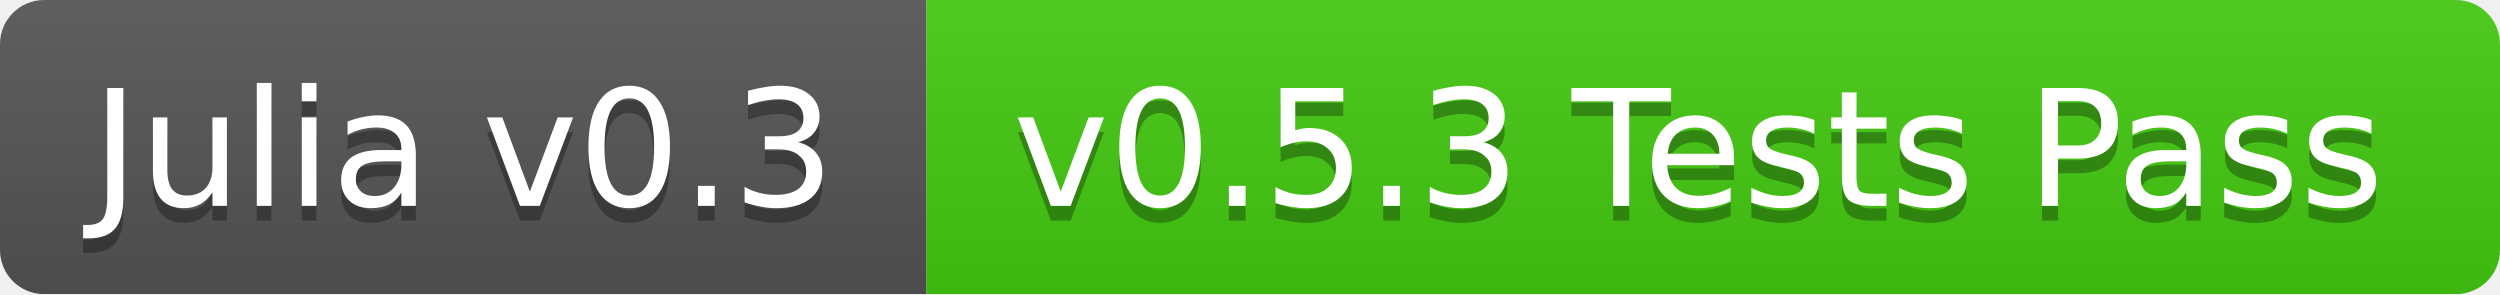
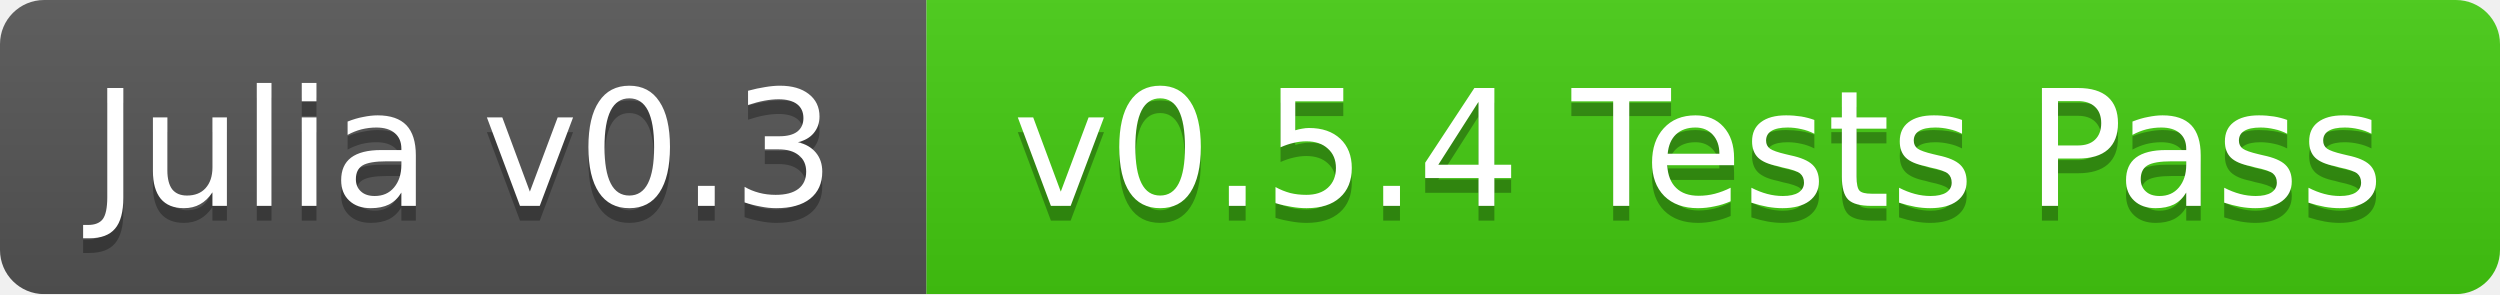
<svg xmlns="http://www.w3.org/2000/svg" width="170" height="20">
  <linearGradient id="b" x2="0" y2="100%">
    <stop offset="0" stop-color="#bbb" stop-opacity=".1" />
    <stop offset="1" stop-opacity=".1" />
  </linearGradient>
  <mask id="a">
    <rect width="170" height="20" rx="3" fill="#fff" />
  </mask>
  <g mask="url(#a)">
    <path fill="#555" d="M0 0h63v20H0z" />
    <path fill="#4c1" d="M63 0h107v20H63z" />
    <path fill="url(#b)" d="M0 0h170v20H0z" />
  </g>
  <g fill="#fff" text-anchor="middle" font-family="DejaVu Sans,Verdana,Geneva,sans-serif" font-size="11">
    <text x="31.5" y="15" fill="#010101" fill-opacity=".3">Julia v0.3</text>
    <text x="31.5" y="14">Julia v0.3</text>
-     <text x="115.5" y="15" fill="#010101" fill-opacity=".3">v0.5.3 Tests Pass</text>
-     <text x="115.5" y="14">v0.5.3 Tests Pass</text>
+     <text x="115.5" y="15" fill="#010101" fill-opacity=".3">v0.5.4 Tests Pass</text>
+     <text x="115.5" y="14">v0.5.4 Tests Pass</text>
  </g>
</svg>
